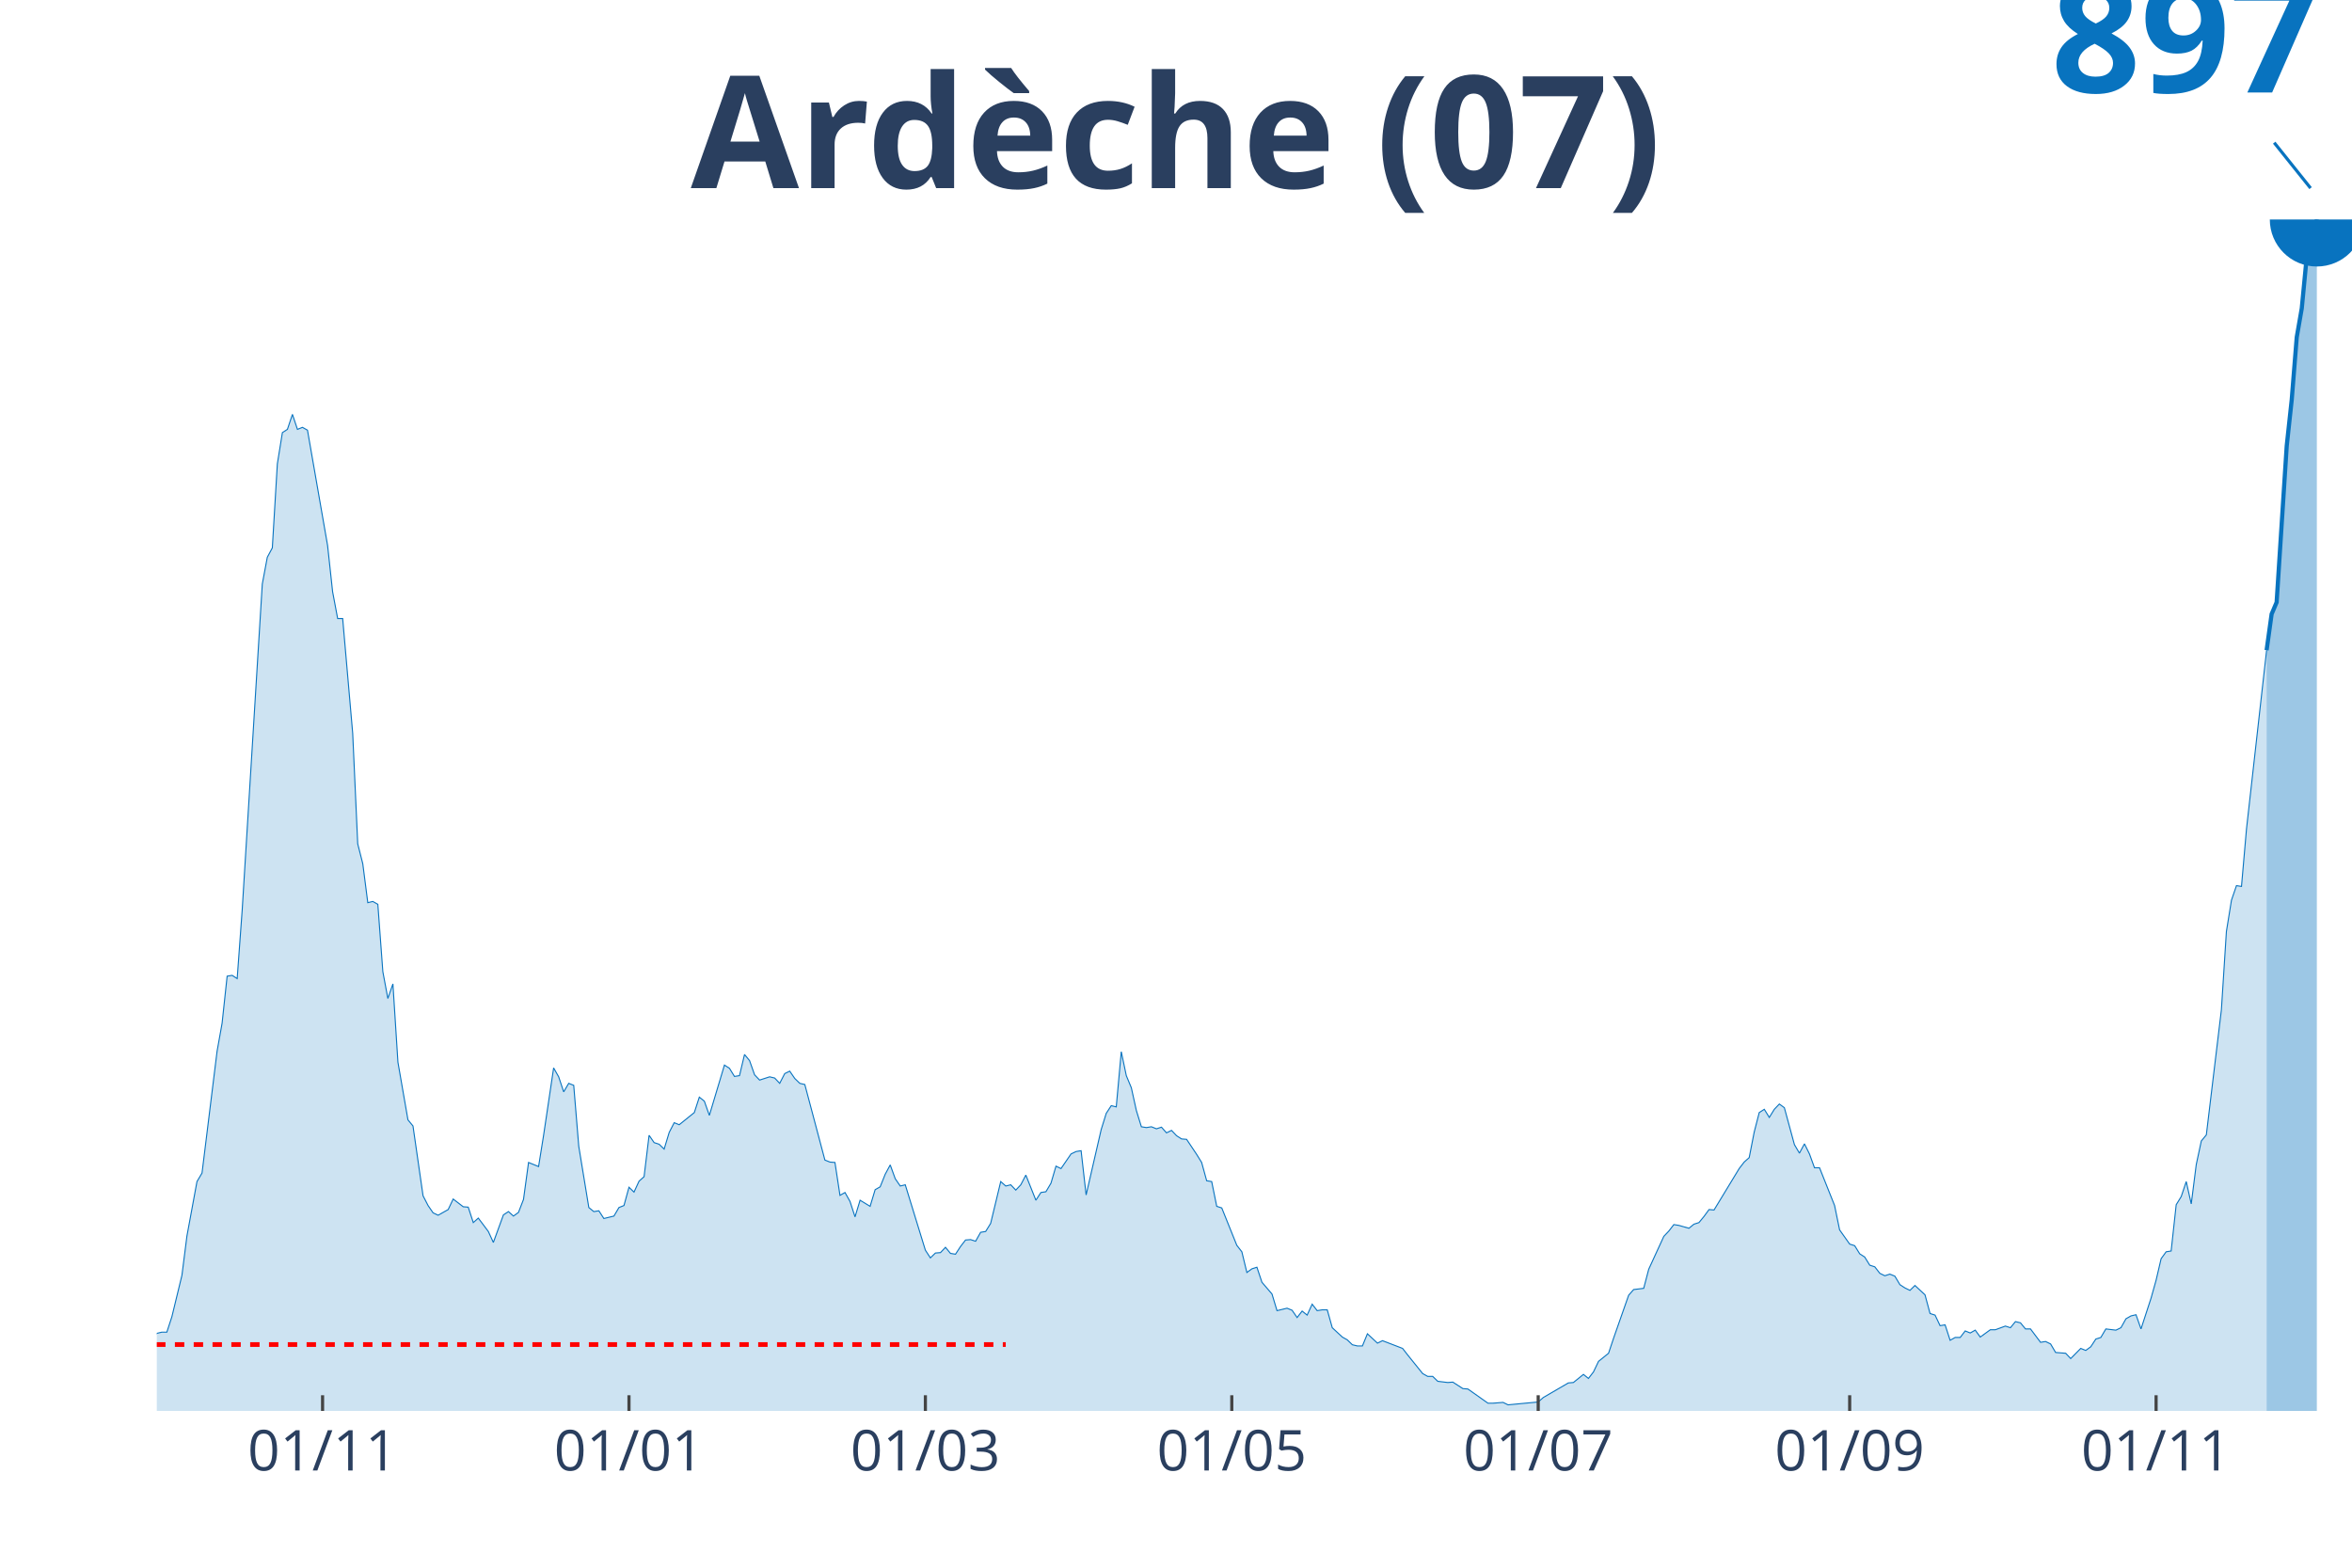
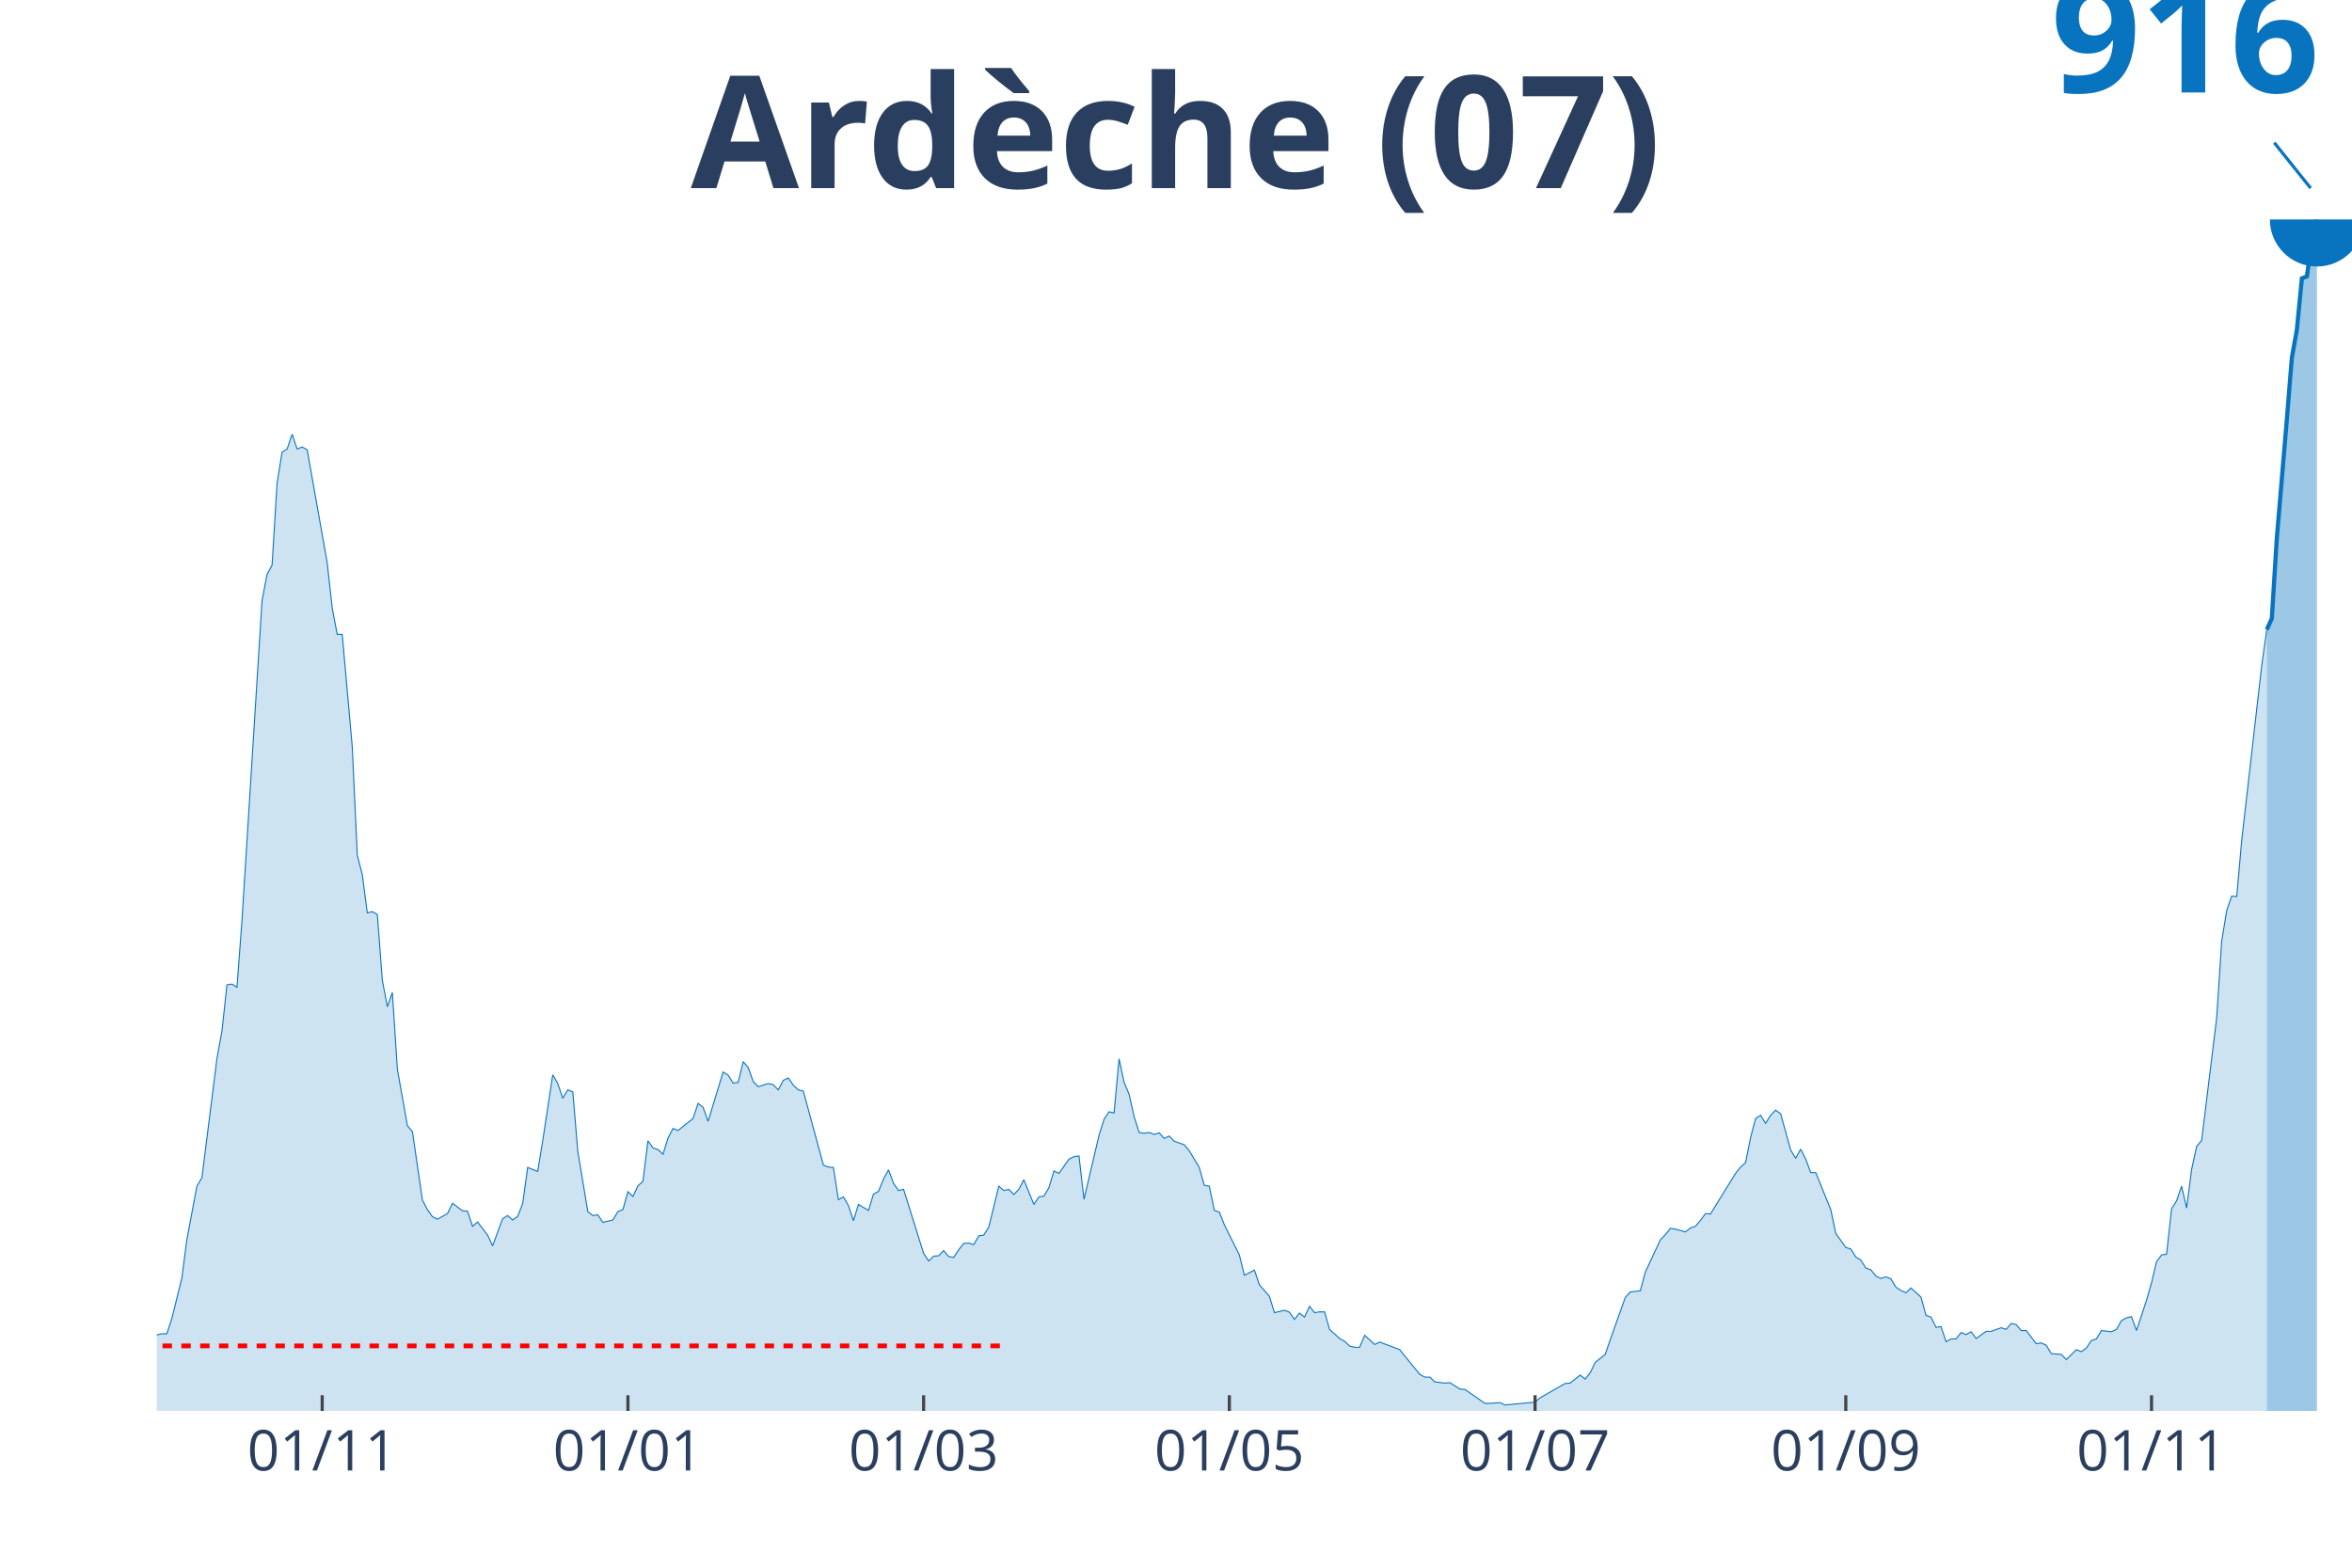
<svg xmlns="http://www.w3.org/2000/svg" class="main-svg" width="1125" height="750" style="" viewBox="0 0 750 500">
  <rect x="0" y="0" width="750" height="500" style="fill: rgb(0, 0, 0); fill-opacity: 0;" />
-   <defs id="defs-410cfc">
+   <defs id="defs-34fd62">
    <g class="clips">
-       <clipPath id="clip410cfcxyplot" class="plotclip">
+       <clipPath id="clip34fd62xyplot" class="plotclip">
        <rect width="700" height="380" />
      </clipPath>
-       <clipPath class="axesclip" id="clip410cfcx">
+       <clipPath class="axesclip" id="clip34fd62x">
        <rect x="50" y="0" width="700" height="500" />
      </clipPath>
-       <clipPath class="axesclip" id="clip410cfcy">
+       <clipPath class="axesclip" id="clip34fd62y">
        <rect x="0" y="70" width="750" height="380" />
      </clipPath>
-       <clipPath class="axesclip" id="clip410cfcxy">
+       <clipPath class="axesclip" id="clip34fd62xy">
        <rect x="50" y="70" width="700" height="380" />
      </clipPath>
    </g>
    <g class="gradients" />
  </defs>
  <g class="bglayer">
    <rect class="bg" x="50" y="70" width="700" height="380" style="fill: rgb(0, 0, 0); fill-opacity: 0; stroke-width: 0;" />
  </g>
  <g class="layer-below">
    <g class="imagelayer" />
    <g class="shapelayer" />
  </g>
  <g class="cartesianlayer">
    <g class="subplot xy">
      <g class="layer-subplot">
        <g class="shapelayer" />
        <g class="imagelayer" />
      </g>
      <g class="gridlayer">
        <g class="x">
-           <path class="xgrid crisp" transform="translate(102.86,0)" d="M0,70v380" style="stroke: rgb(255, 255, 255); stroke-opacity: 1; stroke-width: 1px;" />
-           <path class="xgrid crisp" transform="translate(200.57,0)" d="M0,70v380" style="stroke: rgb(255, 255, 255); stroke-opacity: 1; stroke-width: 1px;" />
-           <path class="xgrid crisp" transform="translate(295.08,0)" d="M0,70v380" style="stroke: rgb(255, 255, 255); stroke-opacity: 1; stroke-width: 1px;" />
-           <path class="xgrid crisp" transform="translate(392.79,0)" d="M0,70v380" style="stroke: rgb(255, 255, 255); stroke-opacity: 1; stroke-width: 1px;" />
-           <path class="xgrid crisp" transform="translate(490.5,0)" d="M0,70v380" style="stroke: rgb(255, 255, 255); stroke-opacity: 1; stroke-width: 1px;" />
-           <path class="xgrid crisp" transform="translate(589.82,0)" d="M0,70v380" style="stroke: rgb(255, 255, 255); stroke-opacity: 1; stroke-width: 1px;" />
-           <path class="xgrid crisp" transform="translate(687.53,0)" d="M0,70v380" style="stroke: rgb(255, 255, 255); stroke-opacity: 1; stroke-width: 1px;" />
+           <path class="xgrid crisp" transform="translate(102.74,0)" d="M0,70v380" style="stroke: rgb(255, 255, 255); stroke-opacity: 1; stroke-width: 1px;" />
+           <path class="xgrid crisp" transform="translate(200.23,0)" d="M0,70v380" style="stroke: rgb(255, 255, 255); stroke-opacity: 1; stroke-width: 1px;" />
+           <path class="xgrid crisp" transform="translate(294.52,0)" d="M0,70v380" style="stroke: rgb(255, 255, 255); stroke-opacity: 1; stroke-width: 1px;" />
+           <path class="xgrid crisp" transform="translate(392.01,0)" d="M0,70v380" style="stroke: rgb(255, 255, 255); stroke-opacity: 1; stroke-width: 1px;" />
+           <path class="xgrid crisp" transform="translate(489.5,0)" d="M0,70v380" style="stroke: rgb(255, 255, 255); stroke-opacity: 1; stroke-width: 1px;" />
+           <path class="xgrid crisp" transform="translate(588.58,0)" d="M0,70v380" style="stroke: rgb(255, 255, 255); stroke-opacity: 1; stroke-width: 1px;" />
+           <path class="xgrid crisp" transform="translate(686.07,0)" d="M0,70v380" style="stroke: rgb(255, 255, 255); stroke-opacity: 1; stroke-width: 1px;" />
        </g>
        <g class="y" />
      </g>
      <g class="zerolinelayer" />
      <path class="xlines-below" />
      <path class="ylines-below" />
      <g class="overlines-below" />
      <g class="xaxislayer-below" />
      <g class="yaxislayer-below" />
      <g class="overaxes-below" />
-       <g class="plot" transform="translate(50, 70)" clip-path="url('#clip410cfcxyplot')">
+       <g class="plot" transform="translate(50, 70)" clip-path="url('#clip34fd62xyplot')">
        <g class="scatterlayer mlayer">
-           <g class="trace scatter trace623f9a" style="stroke-miterlimit: 2;">
+           <g class="trace scatter trace0c1038" style="stroke-miterlimit: 2;">
            <g class="fills">
              <g>
-                 <path class="js-fill" d="M672.77,380L-217.85,380L-217.85,377.93L-205.03,378.83L-203.43,378.58L-193.82,377.67L-192.22,377.8L-182.61,377.8L-181.01,376.76L-169.79,375.99L-168.19,376.37L-160.18,378.32L-158.58,379.09L-137.76,378.71L-136.16,378.58L-129.75,377.02L-128.15,377.28L-116.93,378.06L-115.33,378.32L-84.9,377.41L-83.3,376.63L-68.88,374.3L-67.28,374.43L-49.66,368.87L-48.05,368.09L-46.45,366.41L-44.85,367.05L-40.05,367.44L-38.44,366.41L-36.84,365.89L-35.24,366.79L-28.83,366.53L-27.23,367.18L-20.82,364.59L-19.22,364.72L-17.62,363.56L-16.02,363.95L-14.42,365.89L-12.81,366.28L-9.61,366.28L-8.01,366.02L-6.41,363.95L-4.81,363.43L-3.2,359.8L-1.6,358.51L0,355.27L1.6,354.88L3.2,354.88L4.81,349.96L8.01,336.76L9.61,324.2L12.81,306.85L14.42,304.13L19.22,265.29L20.82,256.35L22.43,241.34L24.03,241.08L25.63,242.11L27.23,220.23L33.64,116.27L35.24,107.72L36.84,104.74L38.44,77.94L40.05,67.97L41.65,66.94L43.25,62.15L44.85,66.94L46.45,66.29L48.05,67.2L54.46,103.97L56.06,118.73L57.67,127.27L59.27,127.27L62.47,163.91L64.07,199.13L65.68,205.47L67.28,217.9L68.88,217.51L70.48,218.42L72.08,239.91L73.68,248.46L75.29,243.8L76.89,268.78L80.09,287.17L81.69,289.11L84.9,311.38L86.5,314.49L88.1,316.82L89.7,317.59L92.91,315.78L94.51,312.42L97.71,314.88L99.31,315.01L100.92,319.93L102.52,318.5L105.72,322.77L107.32,326.27L110.53,317.47L112.13,316.43L113.73,317.85L115.33,316.69L116.93,312.55L118.54,300.76L121.74,302.06L123.34,292.09L126.54,270.6L128.15,273.44L129.75,278.24L131.35,275.52L132.95,276.16L134.55,295.58L137.76,315.13L139.36,316.43L140.96,316.17L142.56,318.63L145.77,317.85L147.37,315.13L148.97,314.49L150.57,308.66L152.17,310.21L153.78,306.72L155.38,305.29L156.98,292.09L158.58,294.42L160.18,294.94L161.78,296.49L163.39,291.18L164.99,288.07L166.59,288.72L171.4,284.84L173,279.92L174.6,281.21L176.2,285.74L181.01,269.69L182.61,270.73L184.21,273.32L185.81,273.06L187.41,266.32L189.02,268.27L190.62,272.8L192.22,274.48L195.42,273.44L197.03,273.83L198.63,275.52L200.23,272.41L201.83,271.63L203.43,273.96L205.03,275.52L206.64,275.9L213.04,299.99L214.65,300.63L216.25,300.76L217.85,311.25L219.45,310.34L221.05,313.19L222.65,318.11L224.26,312.8L227.46,314.75L229.06,309.44L230.66,308.53L232.27,304.52L233.87,301.54L235.47,305.94L237.07,308.27L238.67,307.88L245.08,328.73L246.68,331.19L248.28,329.64L249.89,329.51L251.49,327.82L253.09,329.76L254.69,330.02L256.29,327.56L257.89,325.49L259.5,325.36L261.1,325.88L262.7,323.03L264.3,322.77L265.9,320.18L269.11,306.85L270.71,308.27L272.31,307.88L273.91,309.57L275.51,307.88L277.12,304.78L280.32,312.8L281.92,310.34L283.52,310.09L285.13,307.37L286.73,301.93L288.33,302.71L291.53,298.04L293.14,297.27L294.74,297.01L296.34,311.12L301.14,290.28L302.75,285.1L304.35,282.64L305.95,283.03L307.55,265.42L309.15,273.06L310.76,276.94L312.36,284.19L313.96,289.37L315.56,289.63L317.16,289.37L318.76,290.02L320.37,289.5L321.97,291.31L323.57,290.53L325.17,292.22L326.77,293.25L328.38,293.38L331.58,298.17L333.18,300.76L334.78,306.59L336.38,306.85L337.99,314.75L339.59,315.26L344.39,327.18L346,329.25L347.6,335.85L349.2,334.68L350.8,334.17L352.4,338.96L355.61,342.71L357.21,348.02L360.41,347.24L362.01,347.89L363.62,350.22L365.22,348.15L366.82,349.44L368.42,345.95L370.02,348.02L371.62,347.76L373.23,347.76L374.83,353.46L378.03,356.44L379.63,357.34L381.24,358.9L382.84,359.28L384.44,359.28L386.04,355.4L389.24,358.38L390.85,357.6L397.25,360.06L398.86,362.13L403.66,368.09L405.26,368.99L406.86,368.99L408.47,370.55L411.67,370.94L413.27,370.81L416.48,372.88L418.08,373.01L424.49,377.54L426.09,377.54L429.29,377.28L430.89,378.06L440.5,377.15L442.11,375.73L450.11,371.07L451.72,370.94L454.92,368.35L456.52,369.64L458.12,367.57L459.73,364.2L462.93,361.61L464.53,356.82L469.34,343.1L470.94,341.29L474.14,340.9L475.74,334.81L480.55,324.33L482.15,322.64L483.75,320.57L485.35,320.83L488.56,321.74L490.16,320.44L491.76,319.93L493.36,317.98L494.97,315.78L496.57,315.91L504.58,302.71L506.18,300.63L507.78,299.21L509.38,291.05L510.98,284.84L512.59,283.8L514.19,286.39L515.79,283.8L517.39,282.12L518.99,283.28L522.2,295.07L523.8,297.79L525.4,294.81L527,298.04L528.6,302.45L530.21,302.45L535.01,314.49L536.61,322.26L539.82,326.79L541.42,327.3L543.02,329.89L544.62,330.93L546.22,333.52L547.83,334.04L549.43,336.11L551.03,336.89L552.63,336.37L554.23,337.02L555.84,339.73L557.44,340.77L559.04,341.55L560.64,339.99L563.84,342.97L565.45,348.93L567.05,349.44L568.65,352.81L570.25,352.55L571.85,357.47L573.46,356.57L575.06,356.57L576.66,354.49L578.26,355.14L579.86,354.24L581.46,356.44L584.67,354.11L586.27,354.11L589.47,352.94L591.08,353.46L592.68,351.52L594.28,351.9L595.88,353.85L597.48,353.85L600.69,358.12L602.29,357.86L603.89,358.64L605.49,361.36L608.7,361.61L610.3,363.3L613.5,360.06L615.1,360.71L616.7,359.54L618.31,357.08L619.91,356.57L621.51,353.85L624.71,354.24L626.32,353.46L627.92,350.61L629.52,349.7L631.12,349.32L632.72,353.85L635.93,344.01L637.53,338.31L639.13,331.45L640.73,329.25L642.33,328.99L643.94,314.23L645.54,311.64L647.14,306.85L648.74,313.97L650.34,301.41L651.95,293.9L653.55,291.96L658.35,252.08L659.95,227.09L661.56,217.12L663.16,212.46L664.76,212.72L666.36,194.34L672.77,137.37" style="fill: rgb(8, 115, 191); fill-opacity: 0.2; stroke-width: 0;" />
+                 <path class="js-fill" d="M672.83,380L-217.35,380L-217.35,377.97L-204.57,378.86L-202.97,378.6L-193.38,377.72L-191.78,377.84L-182.19,377.84L-180.59,376.83L-169.41,376.07L-167.81,376.45L-159.82,378.35L-158.22,379.11L-137.44,378.73L-135.84,378.6L-129.45,377.08L-127.85,377.34L-116.67,378.1L-115.07,378.35L-84.7,377.46L-83.11,376.7L-68.72,374.42L-67.12,374.54L-49.54,369.09L-47.95,368.33L-46.35,366.68L-44.75,367.31L-39.95,367.69L-38.36,366.68L-36.76,366.17L-35.16,367.06L-28.77,366.8L-27.17,367.44L-20.78,364.9L-19.18,365.03L-17.58,363.89L-15.98,364.27L-14.38,366.17L-12.79,366.55L-9.59,366.55L-7.99,366.3L-6.39,364.27L-4.79,363.76L-3.2,360.21L-1.6,358.94L0,355.77L1.6,355.39L3.2,355.39L4.79,350.56L7.99,337.62L9.59,325.32L12.79,308.31L14.38,305.65L19.18,267.59L20.78,258.83L22.37,244.11L23.97,243.86L25.57,244.87L27.17,223.43L33.56,121.55L35.16,113.18L36.76,110.26L38.36,83.99L39.95,74.22L41.55,73.21L43.15,68.51L44.75,73.21L46.35,72.57L47.95,73.46L54.34,109.5L55.94,123.96L57.53,132.33L59.13,132.33L62.33,168.24L63.93,202.75L65.53,208.97L67.12,221.15L68.72,220.77L70.32,221.66L71.92,242.72L73.52,251.09L75.11,246.52L76.71,271.01L79.91,289.03L81.51,290.93L84.7,312.75L86.3,315.8L87.9,318.08L89.5,318.84L92.69,317.07L94.29,313.77L97.49,316.18L99.09,316.31L100.68,321.13L102.28,319.73L105.48,323.92L107.08,327.35L110.27,318.72L111.87,317.7L113.47,319.1L115.07,317.96L116.67,313.9L118.26,302.35L121.46,303.62L123.06,293.85L126.26,272.79L127.85,275.58L129.45,280.27L131.05,277.61L132.65,278.24L134.25,297.28L137.44,316.43L139.04,317.7L140.64,317.45L142.24,319.86L145.43,319.1L147.03,316.43L148.63,315.8L150.23,310.09L151.83,311.61L153.42,308.19L155.02,306.79L156.62,293.85L158.22,296.13L159.82,296.64L161.42,298.16L163.01,292.96L164.61,289.92L166.21,290.55L171,286.74L172.6,281.92L174.2,283.19L175.8,287.63L180.59,271.9L182.19,272.91L183.79,275.45L185.39,275.2L186.99,268.6L188.58,270.5L190.18,274.94L191.78,276.59L194.98,275.58L196.58,275.96L198.17,277.61L199.77,274.56L201.37,273.8L202.97,276.09L204.57,277.61L206.16,277.99L212.56,301.59L214.16,302.22L215.75,302.35L217.35,312.63L218.95,311.74L220.55,314.53L222.15,319.35L223.74,314.15L226.94,316.05L228.54,310.85L230.14,309.96L231.74,306.03L233.33,303.11L234.93,307.43L236.53,309.71L238.13,309.33L244.52,329.76L246.12,332.17L247.72,330.64L249.32,330.52L250.91,328.87L252.51,330.77L254.11,331.03L255.71,328.61L257.31,326.58L258.9,326.46L260.5,326.96L262.1,324.17L263.7,323.92L265.3,321.38L268.49,308.31L270.09,309.71L271.69,309.33L273.29,310.98L274.89,309.33L276.48,306.28L279.68,314.15L281.28,311.74L282.88,311.49L284.47,308.82L286.07,303.49L287.67,304.25L290.87,299.69L292.47,298.92L294.06,298.67L295.66,312.5L300.46,292.07L302.05,287L303.65,284.59L305.25,284.97L306.85,267.71L308.45,275.2L310.05,279.01L311.64,286.11L313.24,291.19L314.84,291.44L316.44,291.19L318.04,291.82L319.63,291.31L321.23,293.09L322.83,292.33L324.43,293.98L327.63,295.12L329.22,297.02L332.42,302.35L334.02,308.06L335.62,308.31L337.21,316.05L338.81,316.56L340.41,320.62L345.21,330.26L346.8,336.73L350,335.09L351.6,339.78L354.79,343.46L356.39,348.66L359.59,347.9L361.19,348.53L362.79,350.82L364.38,348.79L365.98,350.06L367.58,346.63L369.18,348.66L370.78,348.41L372.37,348.41L373.97,353.99L377.17,356.91L378.77,357.8L380.37,359.32L381.96,359.7L383.56,359.7L385.16,355.89L388.36,358.81L389.95,358.05L396.35,360.46L397.95,362.49L402.74,368.33L404.34,369.22L405.94,369.22L407.53,370.74L410.73,371.12L412.33,370.99L415.53,373.02L417.12,373.15L423.52,377.59L425.11,377.59L428.31,377.34L429.91,378.1L439.5,377.21L441.1,375.81L449.09,371.25L450.68,371.12L453.88,368.58L455.48,369.85L457.08,367.82L458.68,364.52L461.87,361.98L463.47,357.29L468.26,343.84L469.86,342.06L473.06,341.68L474.66,335.72L479.45,325.44L481.05,323.79L482.65,321.76L484.25,322.02L487.44,322.9L489.04,321.64L490.64,321.13L492.24,319.23L493.84,317.07L495.43,317.2L503.42,304.25L505.02,302.22L506.62,300.83L508.22,292.83L509.82,286.74L511.42,285.73L513.01,288.27L514.61,285.73L516.21,284.08L517.81,285.22L521,296.77L522.6,299.43L524.2,296.51L525.8,299.69L527.4,304L529,304L533.79,315.8L535.39,323.41L538.58,327.85L540.18,328.36L541.78,330.9L543.38,331.91L544.98,334.45L546.58,334.96L548.17,336.99L549.77,337.75L551.37,337.24L552.97,337.88L554.57,340.54L556.16,341.56L557.76,342.32L559.36,340.79L562.56,343.71L564.16,349.55L565.75,350.06L567.35,353.36L568.95,353.1L570.55,357.92L572.15,357.04L573.74,357.04L575.34,355.01L576.94,355.64L578.54,354.75L580.14,356.91L583.33,354.62L584.93,354.62L588.13,353.48L589.73,353.99L591.32,352.09L592.92,352.47L594.52,354.37L596.12,354.37L599.32,358.56L600.91,358.3L602.51,359.07L604.11,361.73L607.31,361.98L608.9,363.63L612.1,360.46L613.7,361.1L615.3,359.95L616.89,357.54L618.49,357.04L620.09,354.37L623.29,354.75L624.89,353.99L626.48,351.2L628.08,350.31L629.68,349.93L631.28,354.37L634.47,344.73L636.07,339.15L637.67,332.42L639.27,330.26L640.87,330.01L642.47,315.55L644.06,313.01L645.66,308.31L647.26,315.29L648.86,302.98L650.46,295.63L652.05,293.72L656.85,254.64L658.45,230.16L660.05,220.39L661.64,215.82L663.24,215.95L664.84,197.93L671.23,142.1L672.83,130.81" style="fill: rgb(8, 115, 191); fill-opacity: 0.2; stroke-width: 0;" />
              </g>
            </g>
            <g class="errorbars" />
            <g class="lines">
-               <path class="js-line" d="M-217.85,377.93L-205.03,378.83L-203.43,378.58L-193.82,377.67L-192.22,377.8L-182.61,377.8L-181.01,376.76L-169.79,375.99L-168.19,376.37L-160.18,378.32L-158.58,379.09L-137.76,378.71L-136.16,378.58L-129.75,377.02L-128.15,377.28L-116.93,378.06L-115.33,378.32L-84.9,377.41L-83.3,376.63L-68.88,374.3L-67.28,374.43L-49.66,368.87L-48.05,368.09L-46.45,366.41L-44.85,367.05L-40.05,367.44L-38.44,366.41L-36.84,365.89L-35.24,366.79L-28.83,366.53L-27.23,367.18L-20.82,364.59L-19.22,364.72L-17.62,363.56L-16.02,363.95L-14.42,365.89L-12.81,366.28L-9.61,366.28L-8.01,366.02L-6.41,363.95L-4.81,363.43L-3.2,359.8L-1.6,358.51L0,355.27L1.6,354.88L3.2,354.88L4.81,349.96L8.01,336.76L9.61,324.2L12.81,306.85L14.42,304.13L19.22,265.29L20.82,256.35L22.43,241.34L24.03,241.08L25.63,242.11L27.23,220.23L33.64,116.27L35.24,107.72L36.84,104.74L38.44,77.94L40.05,67.97L41.65,66.94L43.25,62.15L44.85,66.94L46.45,66.29L48.05,67.2L54.46,103.97L56.06,118.73L57.67,127.27L59.27,127.27L62.47,163.91L64.07,199.13L65.68,205.47L67.28,217.9L68.88,217.51L70.48,218.42L72.08,239.91L73.68,248.46L75.29,243.8L76.89,268.78L80.09,287.17L81.69,289.11L84.9,311.38L86.5,314.49L88.1,316.82L89.7,317.59L92.91,315.78L94.51,312.42L97.71,314.88L99.31,315.01L100.92,319.93L102.52,318.5L105.72,322.77L107.32,326.27L110.53,317.47L112.13,316.43L113.73,317.85L115.33,316.69L116.93,312.55L118.54,300.76L121.74,302.06L123.34,292.09L126.54,270.6L128.15,273.44L129.75,278.24L131.35,275.52L132.95,276.16L134.55,295.58L137.76,315.13L139.36,316.43L140.96,316.17L142.56,318.63L145.77,317.85L147.37,315.13L148.97,314.49L150.57,308.66L152.17,310.21L153.78,306.72L155.38,305.29L156.98,292.09L158.58,294.42L160.18,294.94L161.78,296.49L163.39,291.18L164.99,288.07L166.59,288.72L171.4,284.84L173,279.92L174.6,281.21L176.2,285.74L181.01,269.69L182.61,270.73L184.21,273.32L185.81,273.06L187.41,266.32L189.02,268.27L190.62,272.8L192.22,274.48L195.42,273.44L197.03,273.83L198.63,275.52L200.23,272.41L201.83,271.63L203.43,273.96L205.03,275.52L206.64,275.9L213.04,299.99L214.65,300.63L216.25,300.76L217.85,311.25L219.45,310.34L221.05,313.19L222.65,318.11L224.26,312.8L227.46,314.75L229.06,309.44L230.66,308.53L232.27,304.52L233.87,301.54L235.47,305.94L237.07,308.27L238.67,307.88L245.08,328.73L246.68,331.19L248.28,329.64L249.89,329.51L251.49,327.82L253.09,329.76L254.69,330.02L256.29,327.56L257.89,325.49L259.5,325.36L261.1,325.88L262.7,323.03L264.3,322.77L265.9,320.18L269.11,306.85L270.71,308.27L272.31,307.88L273.91,309.57L275.51,307.88L277.12,304.78L280.32,312.8L281.92,310.34L283.52,310.09L285.13,307.37L286.73,301.93L288.33,302.71L291.53,298.04L293.14,297.27L294.74,297.01L296.34,311.12L301.14,290.28L302.75,285.1L304.35,282.64L305.95,283.03L307.55,265.42L309.15,273.06L310.76,276.94L312.36,284.19L313.96,289.37L315.56,289.63L317.16,289.37L318.76,290.02L320.37,289.5L321.97,291.31L323.57,290.53L325.17,292.22L326.77,293.25L328.38,293.38L331.58,298.17L333.18,300.76L334.78,306.59L336.38,306.85L337.99,314.75L339.59,315.26L344.39,327.18L346,329.25L347.6,335.85L349.2,334.68L350.8,334.17L352.4,338.96L355.61,342.71L357.21,348.02L360.41,347.24L362.01,347.89L363.62,350.22L365.22,348.15L366.82,349.44L368.42,345.95L370.02,348.02L371.62,347.76L373.23,347.76L374.83,353.46L378.03,356.44L379.63,357.34L381.24,358.9L382.84,359.28L384.44,359.28L386.04,355.4L389.24,358.38L390.85,357.6L397.25,360.06L398.86,362.13L403.66,368.09L405.26,368.99L406.86,368.99L408.47,370.55L411.67,370.94L413.27,370.81L416.48,372.88L418.08,373.01L424.49,377.54L426.09,377.54L429.29,377.28L430.89,378.06L440.5,377.15L442.11,375.73L450.11,371.07L451.72,370.94L454.92,368.35L456.52,369.64L458.12,367.57L459.73,364.2L462.93,361.61L464.53,356.82L469.34,343.1L470.94,341.29L474.14,340.9L475.74,334.81L480.55,324.33L482.15,322.64L483.75,320.57L485.35,320.83L488.56,321.74L490.16,320.44L491.76,319.93L493.36,317.98L494.97,315.78L496.57,315.91L504.58,302.71L506.18,300.63L507.78,299.21L509.38,291.05L510.98,284.84L512.59,283.8L514.19,286.39L515.79,283.8L517.39,282.12L518.99,283.28L522.2,295.07L523.8,297.79L525.4,294.81L527,298.04L528.6,302.45L530.21,302.45L535.01,314.49L536.61,322.26L539.82,326.79L541.42,327.3L543.02,329.89L544.62,330.93L546.22,333.52L547.83,334.04L549.43,336.11L551.03,336.89L552.63,336.37L554.23,337.02L555.84,339.73L557.44,340.77L559.04,341.55L560.64,339.99L563.84,342.97L565.45,348.93L567.05,349.44L568.65,352.81L570.25,352.55L571.85,357.47L573.46,356.57L575.06,356.57L576.66,354.49L578.26,355.14L579.86,354.24L581.46,356.44L584.67,354.11L586.27,354.11L589.47,352.94L591.08,353.46L592.68,351.52L594.28,351.9L595.88,353.85L597.48,353.85L600.69,358.12L602.29,357.86L603.89,358.64L605.49,361.36L608.7,361.61L610.3,363.3L613.5,360.06L615.1,360.71L616.7,359.54L618.31,357.08L619.91,356.57L621.51,353.85L624.71,354.24L626.32,353.46L627.92,350.61L629.52,349.7L631.12,349.32L632.72,353.85L635.93,344.01L637.53,338.31L639.13,331.45L640.73,329.25L642.33,328.99L643.94,314.23L645.54,311.64L647.14,306.85L648.74,313.97L650.34,301.41L651.95,293.9L653.55,291.96L658.35,252.08L659.95,227.09L661.56,217.12L663.16,212.46L664.76,212.72L666.36,194.34L672.77,137.37" style="vector-effect: non-scaling-stroke; fill: none; stroke: rgb(8, 115, 191); stroke-opacity: 1; stroke-width: 0.5px; opacity: 1;" />
+               <path class="js-line" d="M-217.35,377.97L-204.57,378.86L-202.97,378.6L-193.38,377.72L-191.78,377.84L-182.19,377.84L-180.59,376.83L-169.41,376.07L-167.81,376.45L-159.82,378.35L-158.22,379.11L-137.44,378.73L-135.84,378.6L-129.45,377.08L-127.85,377.34L-116.67,378.1L-115.07,378.35L-84.7,377.46L-83.11,376.7L-68.72,374.42L-67.12,374.54L-49.54,369.09L-47.95,368.33L-46.35,366.68L-44.75,367.31L-39.95,367.69L-38.36,366.68L-36.76,366.17L-35.16,367.06L-28.77,366.8L-27.17,367.44L-20.78,364.9L-19.18,365.03L-17.58,363.89L-15.98,364.27L-14.38,366.17L-12.79,366.55L-9.59,366.55L-7.99,366.3L-6.39,364.27L-4.79,363.76L-3.2,360.21L-1.6,358.94L0,355.77L1.6,355.39L3.2,355.39L4.79,350.56L7.99,337.62L9.59,325.32L12.79,308.31L14.38,305.65L19.18,267.59L20.78,258.83L22.37,244.11L23.97,243.86L25.57,244.87L27.17,223.43L33.56,121.55L35.16,113.18L36.76,110.26L38.36,83.99L39.95,74.22L41.55,73.21L43.15,68.51L44.75,73.21L46.35,72.57L47.95,73.46L54.34,109.5L55.94,123.96L57.53,132.33L59.13,132.33L62.33,168.24L63.93,202.75L65.53,208.97L67.12,221.15L68.72,220.77L70.32,221.66L71.92,242.72L73.52,251.09L75.11,246.52L76.71,271.01L79.91,289.03L81.51,290.93L84.7,312.75L86.3,315.8L87.9,318.08L89.5,318.84L92.69,317.07L94.29,313.77L97.49,316.18L99.09,316.31L100.68,321.13L102.28,319.73L105.48,323.92L107.08,327.35L110.27,318.72L111.87,317.7L113.47,319.1L115.07,317.96L116.67,313.9L118.26,302.35L121.46,303.62L123.06,293.85L126.26,272.79L127.85,275.58L129.45,280.27L131.05,277.61L132.65,278.24L134.25,297.28L137.44,316.43L139.04,317.7L140.64,317.45L142.24,319.86L145.43,319.1L147.03,316.43L148.63,315.8L150.23,310.09L151.83,311.61L153.42,308.19L155.02,306.79L156.62,293.85L158.22,296.13L159.82,296.64L161.42,298.16L163.01,292.96L164.61,289.92L166.21,290.55L171,286.74L172.6,281.92L174.2,283.19L175.8,287.63L180.59,271.9L182.19,272.91L183.79,275.45L185.39,275.2L186.99,268.6L188.58,270.5L190.18,274.94L191.78,276.59L194.98,275.58L196.58,275.96L198.17,277.61L199.77,274.56L201.37,273.8L202.97,276.09L204.57,277.61L206.16,277.99L212.56,301.59L214.16,302.22L215.75,302.35L217.35,312.63L218.95,311.74L220.55,314.53L222.15,319.35L223.74,314.15L226.94,316.05L228.54,310.85L230.14,309.96L231.74,306.03L233.33,303.11L234.93,307.43L236.53,309.71L238.13,309.33L244.52,329.76L246.12,332.17L247.72,330.64L249.32,330.52L250.91,328.87L252.51,330.77L254.11,331.03L255.71,328.61L257.31,326.58L258.9,326.46L260.5,326.96L262.1,324.17L263.7,323.92L265.3,321.38L268.49,308.31L270.09,309.71L271.69,309.33L273.29,310.98L274.89,309.33L276.48,306.28L279.68,314.15L281.28,311.74L282.88,311.49L284.47,308.82L286.07,303.49L287.67,304.25L290.87,299.69L292.47,298.92L294.06,298.67L295.66,312.5L300.46,292.07L302.05,287L303.65,284.59L305.25,284.97L306.85,267.71L308.45,275.2L310.05,279.01L311.64,286.11L313.24,291.19L314.84,291.44L316.44,291.19L318.04,291.82L319.63,291.31L321.23,293.09L322.83,292.33L324.43,293.98L327.63,295.12L329.22,297.02L332.42,302.35L334.02,308.06L335.62,308.31L337.21,316.05L338.81,316.56L340.41,320.62L345.21,330.26L346.8,336.73L350,335.09L351.6,339.78L354.79,343.46L356.39,348.66L359.59,347.9L361.19,348.53L362.79,350.82L364.38,348.79L365.98,350.06L367.58,346.63L369.18,348.66L370.78,348.41L372.37,348.41L373.97,353.99L377.17,356.91L378.77,357.8L380.37,359.32L381.96,359.7L383.56,359.7L385.16,355.89L388.36,358.81L389.95,358.05L396.35,360.46L397.95,362.49L402.74,368.33L404.34,369.22L405.94,369.22L407.53,370.74L410.73,371.12L412.33,370.99L415.53,373.02L417.12,373.15L423.52,377.59L425.11,377.59L428.31,377.34L429.91,378.1L439.5,377.21L441.1,375.81L449.09,371.25L450.68,371.12L453.88,368.58L455.48,369.85L457.08,367.82L458.68,364.52L461.87,361.98L463.47,357.29L468.26,343.84L469.86,342.06L473.06,341.68L474.66,335.72L479.45,325.44L481.05,323.79L482.65,321.76L484.25,322.02L487.44,322.9L489.04,321.64L490.64,321.13L492.24,319.23L493.84,317.07L495.43,317.2L503.42,304.25L505.02,302.22L506.62,300.83L508.22,292.83L509.82,286.74L511.42,285.73L513.01,288.27L514.61,285.73L516.21,284.08L517.81,285.22L521,296.77L522.6,299.43L524.2,296.51L525.8,299.69L527.4,304L529,304L533.79,315.8L535.39,323.41L538.58,327.85L540.18,328.36L541.78,330.9L543.38,331.91L544.98,334.45L546.58,334.96L548.17,336.99L549.77,337.75L551.37,337.24L552.97,337.88L554.57,340.54L556.16,341.56L557.76,342.32L559.36,340.79L562.56,343.71L564.16,349.55L565.75,350.06L567.35,353.36L568.95,353.1L570.55,357.92L572.15,357.04L573.74,357.04L575.34,355.01L576.94,355.64L578.54,354.75L580.14,356.91L583.33,354.62L584.93,354.62L588.13,353.48L589.73,353.99L591.32,352.09L592.92,352.47L594.52,354.37L596.12,354.37L599.32,358.56L600.91,358.3L602.51,359.07L604.11,361.73L607.31,361.98L608.9,363.63L612.1,360.46L613.7,361.1L615.3,359.95L616.89,357.54L618.49,357.04L620.09,354.37L623.29,354.75L624.89,353.99L626.48,351.2L628.08,350.31L629.68,349.93L631.28,354.37L634.47,344.73L636.07,339.15L637.67,332.42L639.27,330.26L640.87,330.01L642.47,315.55L644.06,313.01L645.66,308.31L647.26,315.29L648.86,302.98L650.46,295.63L652.05,293.72L656.85,254.64L658.45,230.16L660.05,220.39L661.64,215.82L663.24,215.95L664.84,197.93L671.23,142.1L672.83,130.81" style="vector-effect: non-scaling-stroke; fill: none; stroke: rgb(8, 115, 191); stroke-opacity: 1; stroke-width: 0.5px; opacity: 1;" />
            </g>
            <g class="points" />
            <g class="text" />
          </g>
-           <g class="trace scatter trace156895" style="stroke-miterlimit: 2;">
+           <g class="trace scatter trace2080df" style="stroke-miterlimit: 2;">
            <g class="fills">
              <g>
-                 <path class="js-fill" d="M688.79,380L672.77,380L672.77,137.37L674.37,125.85L675.97,122.09L679.18,72.25L680.78,57.49L682.38,37.55L683.98,28.35L685.58,11.78L687.19,11.13L688.79,0" style="fill: rgb(8, 115, 191); fill-opacity: 0.4; stroke-width: 0;" />
+                 <path class="js-fill" d="M688.81,380L672.83,380L672.83,130.81L674.43,127.26L676.03,101.63L679.22,63.82L680.82,44.15L682.42,35.15L684.02,18.78L685.62,18.14L687.21,6.98L688.81,0" style="fill: rgb(8, 115, 191); fill-opacity: 0.4; stroke-width: 0;" />
              </g>
            </g>
            <g class="errorbars" />
            <g class="lines">
-               <path class="js-line" d="M672.77,137.37L674.37,125.85L675.97,122.09L679.18,72.25L680.78,57.49L682.38,37.55L683.98,28.35L685.58,11.78L687.19,11.13L688.79,0" style="vector-effect: non-scaling-stroke; fill: none; stroke: rgb(8, 115, 191); stroke-opacity: 1; stroke-width: 2px; opacity: 1;" />
+               <path class="js-line" d="M672.83,130.81L674.43,127.26L676.03,101.63L679.22,63.82L680.82,44.15L682.42,35.15L684.02,18.78L685.62,18.14L687.21,6.98L688.81,0" style="vector-effect: non-scaling-stroke; fill: none; stroke: rgb(8, 115, 191); stroke-opacity: 1; stroke-width: 2px; opacity: 1;" />
            </g>
            <g class="points" />
            <g class="text" />
          </g>
-           <g class="trace scatter trace8416c4" style="stroke-miterlimit: 2; opacity: 1;">
+           <g class="trace scatter trace43ecfc" style="stroke-miterlimit: 2; opacity: 1;">
            <g class="fills" />
            <g class="errorbars" />
            <g class="lines" />
            <g class="points">
-               <path class="point" transform="translate(688.79,0)" d="M15,0A15,15 0 1,1 0,-15A15,15 0 0,1 15,0Z" style="opacity: 1; stroke-width: 0px; fill: rgb(8, 115, 191); fill-opacity: 1;" />
+               <path class="point" transform="translate(688.81,0)" d="M15,0A15,15 0 1,1 0,-15A15,15 0 0,1 15,0Z" style="opacity: 1; stroke-width: 0px; fill: rgb(8, 115, 191); fill-opacity: 1;" />
            </g>
            <g class="text" />
          </g>
        </g>
      </g>
      <g class="overplot" />
      <path class="xlines-above crisp" style="fill: none; stroke-width: 1px; stroke: rgb(0, 0, 0); stroke-opacity: 0;" d="" />
      <path class="ylines-above crisp" style="fill: none;" d="M0,0" />
      <g class="overlines-above" />
      <g class="xaxislayer-above">
-         <path class="xtick ticks crisp" d="M0,450v-5" transform="translate(102.86,0)" style="stroke: rgb(68, 68, 68); stroke-opacity: 1; stroke-width: 1px;" />
-         <path class="xtick ticks crisp" d="M0,450v-5" transform="translate(200.57,0)" style="stroke: rgb(68, 68, 68); stroke-opacity: 1; stroke-width: 1px;" />
-         <path class="xtick ticks crisp" d="M0,450v-5" transform="translate(295.08,0)" style="stroke: rgb(68, 68, 68); stroke-opacity: 1; stroke-width: 1px;" />
-         <path class="xtick ticks crisp" d="M0,450v-5" transform="translate(392.79,0)" style="stroke: rgb(68, 68, 68); stroke-opacity: 1; stroke-width: 1px;" />
-         <path class="xtick ticks crisp" d="M0,450v-5" transform="translate(490.5,0)" style="stroke: rgb(68, 68, 68); stroke-opacity: 1; stroke-width: 1px;" />
-         <path class="xtick ticks crisp" d="M0,450v-5" transform="translate(589.82,0)" style="stroke: rgb(68, 68, 68); stroke-opacity: 1; stroke-width: 1px;" />
-         <path class="xtick ticks crisp" d="M0,450v-5" transform="translate(687.53,0)" style="stroke: rgb(68, 68, 68); stroke-opacity: 1; stroke-width: 1px;" />
+         <path class="xtick ticks crisp" d="M0,450v-5" transform="translate(102.74,0)" style="stroke: rgb(68, 68, 68); stroke-opacity: 1; stroke-width: 1px;" />
+         <path class="xtick ticks crisp" d="M0,450v-5" transform="translate(200.23,0)" style="stroke: rgb(68, 68, 68); stroke-opacity: 1; stroke-width: 1px;" />
+         <path class="xtick ticks crisp" d="M0,450v-5" transform="translate(294.52,0)" style="stroke: rgb(68, 68, 68); stroke-opacity: 1; stroke-width: 1px;" />
+         <path class="xtick ticks crisp" d="M0,450v-5" transform="translate(392.01,0)" style="stroke: rgb(68, 68, 68); stroke-opacity: 1; stroke-width: 1px;" />
+         <path class="xtick ticks crisp" d="M0,450v-5" transform="translate(489.5,0)" style="stroke: rgb(68, 68, 68); stroke-opacity: 1; stroke-width: 1px;" />
+         <path class="xtick ticks crisp" d="M0,450v-5" transform="translate(588.58,0)" style="stroke: rgb(68, 68, 68); stroke-opacity: 1; stroke-width: 1px;" />
+         <path class="xtick ticks crisp" d="M0,450v-5" transform="translate(686.07,0)" style="stroke: rgb(68, 68, 68); stroke-opacity: 1; stroke-width: 1px;" />
        <g class="xtick">
-           <text text-anchor="middle" x="0" y="469" transform="translate(102.86,0)" style="font-family: 'Open Sans', verdana, arial, sans-serif; font-size: 18px; fill: rgb(42, 63, 95); fill-opacity: 1; white-space: pre;">01/11</text>
+           <text text-anchor="middle" x="0" y="469" transform="translate(102.74,0)" style="font-family: 'Open Sans', verdana, arial, sans-serif; font-size: 18px; fill: rgb(42, 63, 95); fill-opacity: 1; white-space: pre;">01/11</text>
        </g>
        <g class="xtick">
-           <text text-anchor="middle" x="0" y="469" transform="translate(200.57,0)" style="font-family: 'Open Sans', verdana, arial, sans-serif; font-size: 18px; fill: rgb(42, 63, 95); fill-opacity: 1; white-space: pre;">01/01</text>
+           <text text-anchor="middle" x="0" y="469" transform="translate(200.23,0)" style="font-family: 'Open Sans', verdana, arial, sans-serif; font-size: 18px; fill: rgb(42, 63, 95); fill-opacity: 1; white-space: pre;">01/01</text>
        </g>
        <g class="xtick">
-           <text text-anchor="middle" x="0" y="469" transform="translate(295.08,0)" style="font-family: 'Open Sans', verdana, arial, sans-serif; font-size: 18px; fill: rgb(42, 63, 95); fill-opacity: 1; white-space: pre;">01/03</text>
+           <text text-anchor="middle" x="0" y="469" transform="translate(294.52,0)" style="font-family: 'Open Sans', verdana, arial, sans-serif; font-size: 18px; fill: rgb(42, 63, 95); fill-opacity: 1; white-space: pre;">01/03</text>
        </g>
        <g class="xtick">
-           <text text-anchor="middle" x="0" y="469" transform="translate(392.79,0)" style="font-family: 'Open Sans', verdana, arial, sans-serif; font-size: 18px; fill: rgb(42, 63, 95); fill-opacity: 1; white-space: pre;">01/05</text>
+           <text text-anchor="middle" x="0" y="469" transform="translate(392.01,0)" style="font-family: 'Open Sans', verdana, arial, sans-serif; font-size: 18px; fill: rgb(42, 63, 95); fill-opacity: 1; white-space: pre;">01/05</text>
        </g>
        <g class="xtick">
-           <text text-anchor="middle" x="0" y="469" transform="translate(490.5,0)" style="font-family: 'Open Sans', verdana, arial, sans-serif; font-size: 18px; fill: rgb(42, 63, 95); fill-opacity: 1; white-space: pre;">01/07</text>
+           <text text-anchor="middle" x="0" y="469" transform="translate(489.5,0)" style="font-family: 'Open Sans', verdana, arial, sans-serif; font-size: 18px; fill: rgb(42, 63, 95); fill-opacity: 1; white-space: pre;">01/07</text>
        </g>
        <g class="xtick">
-           <text text-anchor="middle" x="0" y="469" transform="translate(589.82,0)" style="font-family: 'Open Sans', verdana, arial, sans-serif; font-size: 18px; fill: rgb(42, 63, 95); fill-opacity: 1; white-space: pre;">01/09</text>
+           <text text-anchor="middle" x="0" y="469" transform="translate(588.58,0)" style="font-family: 'Open Sans', verdana, arial, sans-serif; font-size: 18px; fill: rgb(42, 63, 95); fill-opacity: 1; white-space: pre;">01/09</text>
        </g>
        <g class="xtick">
-           <text text-anchor="middle" x="0" y="469" transform="translate(687.53,0)" style="font-family: 'Open Sans', verdana, arial, sans-serif; font-size: 18px; fill: rgb(42, 63, 95); fill-opacity: 1; white-space: pre;">01/11</text>
+           <text text-anchor="middle" x="0" y="469" transform="translate(686.07,0)" style="font-family: 'Open Sans', verdana, arial, sans-serif; font-size: 18px; fill: rgb(42, 63, 95); fill-opacity: 1; white-space: pre;">01/11</text>
        </g>
      </g>
      <g class="yaxislayer-above" />
      <g class="overaxes-above" />
    </g>
  </g>
  <g class="polarlayer" />
  <g class="ternarylayer" />
  <g class="geolayer" />
  <g class="funnelarealayer" />
  <g class="pielayer" />
  <g class="treemaplayer" />
  <g class="sunburstlayer" />
  <g class="glimages" />
-   <defs id="topdefs-410cfc">
+   <defs id="topdefs-34fd62">
    <g class="clips" />
  </defs>
  <g class="layer-above">
    <g class="imagelayer" />
    <g class="shapelayer">
-       <path data-index="0" fill-rule="evenodd" d="M-850.23,428.84L320.71,428.84" clip-path="url('#clip410cfcxy')" style="opacity: 1; stroke: rgb(255, 0, 0); stroke-opacity: 1; fill: rgb(0, 0, 0); fill-opacity: 0; stroke-dasharray: 3px, 3px; stroke-width: 1.5px;" />
+       <path data-index="0" fill-rule="evenodd" d="M-848.17,429.26L320.09,429.26" clip-path="url('#clip34fd62xy')" style="opacity: 1; stroke: rgb(255, 0, 0); stroke-opacity: 1; fill: rgb(0, 0, 0); fill-opacity: 0; stroke-dasharray: 3px, 3px; stroke-width: 1.5px;" />
    </g>
  </g>
  <g class="infolayer">
    <g class="g-gtitle">
      <text class="gtitle" x="375" y="25" text-anchor="middle" dy="0.7em" style="font-family: 'Open Sans', verdana, arial, sans-serif; font-size: 50px; fill: rgb(42, 63, 95); opacity: 1; font-weight: normal; white-space: pre;">
        <tspan style="font-weight:bold">Ardèche (07)</tspan>
      </text>
    </g>
    <g class="g-xtitle" />
    <g class="annotation" data-index="0" style="opacity: 1;">
-       <g class="annotation-text-g" transform="rotate(0,696.79,10)">
+       <g class="annotation-text-g" transform="rotate(0,696.81,10)">
        <g class="cursor-pointer" transform="translate(639, -26)">
          <rect class="bg" x="0.5" y="0.5" width="115" height="71" style="stroke-width: 1px; stroke: rgb(0, 0, 0); stroke-opacity: 0; fill: rgb(255, 255, 255); fill-opacity: 0.6;" />
          <text class="annotation-text" text-anchor="middle" x="57.812" y="55.5" style="font-family: 'Open Sans', verdana, arial, sans-serif; font-size: 50px; fill: rgb(8, 115, 191); fill-opacity: 1; white-space: pre;">
-             <tspan style="font-weight:bold">897 </tspan>
+             <tspan style="font-weight:bold">916 </tspan>
          </text>
        </g>
      </g>
      <g class="annotation-arrow-g" style="opacity: 1;">
-         <path d="M725.19,45.5L736.79,60" style="stroke-width: 1px; stroke: rgb(8, 115, 191); stroke-opacity: 1; stroke-dasharray: 0px, 0px, 18.569px, 18.569px;" />
+         <path d="M725.21,45.5L736.81,60" style="stroke-width: 1px; stroke: rgb(8, 115, 191); stroke-opacity: 1; stroke-dasharray: 0px, 0px, 18.569px, 18.569px;" />
      </g>
    </g>
  </g>
</svg>
